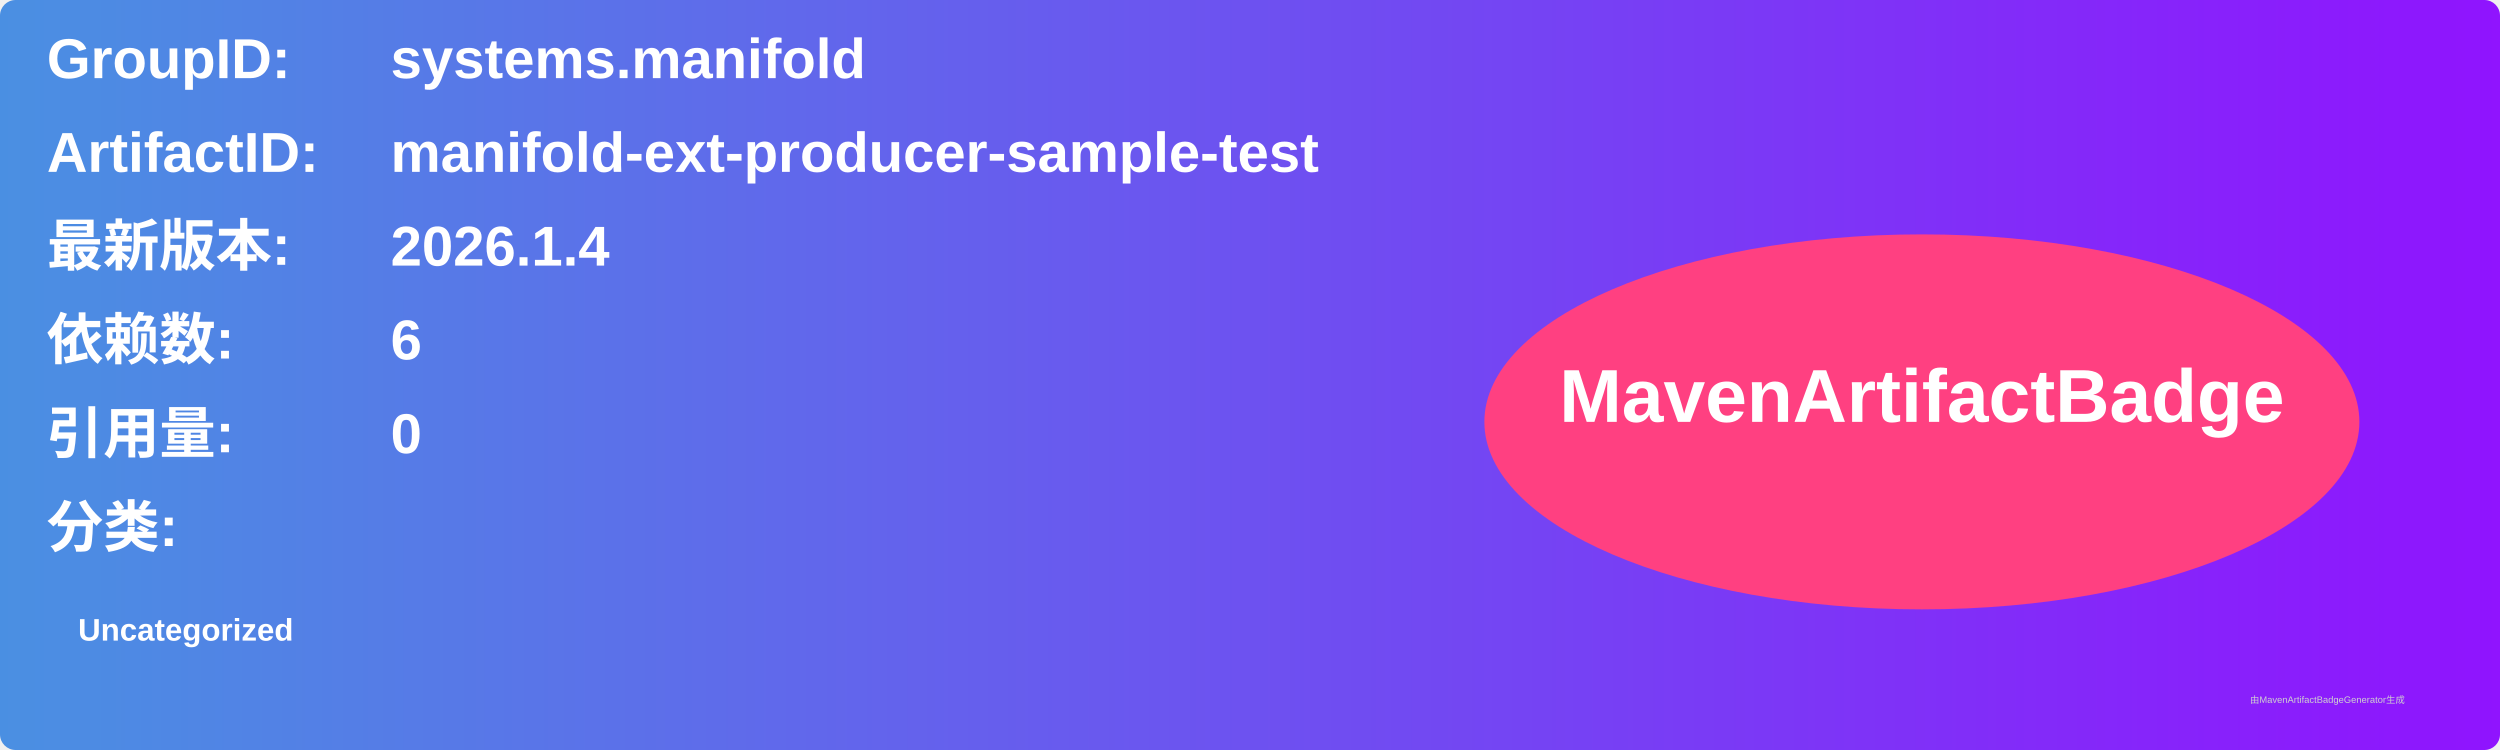
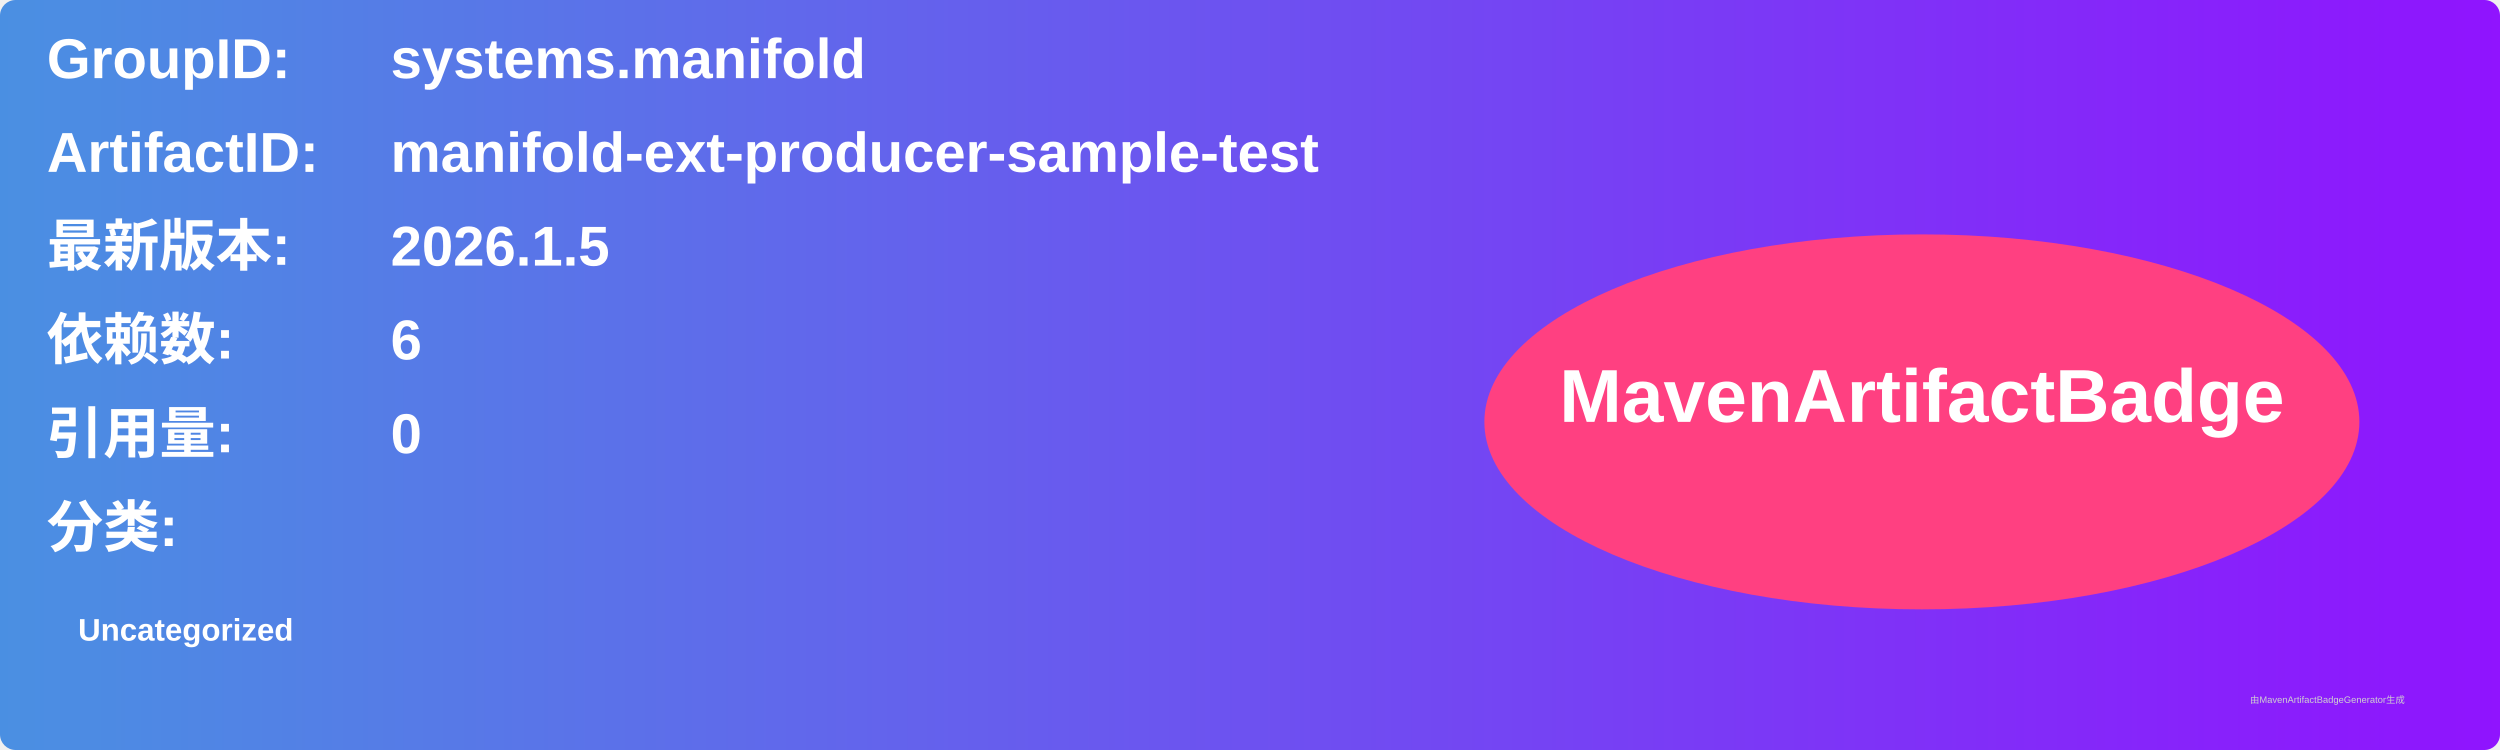
<svg xmlns="http://www.w3.org/2000/svg" width="800" height="240" viewBox="0 0 800 240">
  <linearGradient id="grad" x1="0%" y1="0%" x2="100%" y2="0%">
    <stop offset="0%" stop-color="#4a90e2" />
    <stop offset="100%" stop-color="#9013fe" />
  </linearGradient>
  <rect width="100%" height="100%" rx="5" ry="5" fill="url(#grad)" />
  <g transform="translate(15, 15)">
    <text x="0" y="10" font-family="Arial" font-size="18" fill="white" font-weight="bold" width="260">GroupID:</text>
    <text x="110" y="10" font-family="Arial" font-size="18" fill="white" font-weight="bold" width="460">systems.manifold</text>
    <text x="0" y="40" font-family="Arial" font-size="18" fill="white" font-weight="bold" width="260">ArtifactID:</text>
    <text x="110" y="40" font-family="Arial" font-size="18" fill="white" font-weight="bold" width="460">manifold-ext-producer-sample-test</text>
    <text x="0" y="70" font-family="Arial" font-size="18" fill="white" font-weight="bold">最新版本:</text>
    <text x="110" y="70" font-family="Arial" font-size="18" fill="white" font-weight="bold">
-       <tspan font-weight="bold">2026.1.4</tspan>
+       <tspan font-weight="bold">2026.1.5</tspan>
    </text>
    <text x="0" y="100" font-family="Arial" font-size="18" fill="white" font-weight="bold">依赖数: </text>
    <text x="110" y="100" font-family="Arial" font-size="18" fill="white">
      <tspan font-weight="bold">6</tspan>
    </text>
    <text x="0" y="130" font-family="Arial" font-size="18" fill="white" font-weight="bold">引用量: </text>
    <text x="110" y="130" font-family="Arial" font-size="18" fill="white">
      <tspan font-weight="bold">0</tspan>
    </text>
    <text x="0" y="160" font-family="Arial" font-size="18" fill="white" font-weight="bold">分类:</text>
    <text x="10" y="190" font-family="Arial" font-size="10" fill="white">
      <tspan font-weight="bold">Uncategorized</tspan>
    </text>
    <ellipse cx="600" cy="120" rx="140" ry="60" fill="#ff4081" />
    <text x="600" y="120" text-anchor="middle" font-family="Arial" font-size="24" fill="white" font-weight="bold">MavenArtifactBadge</text>
  </g>
  <text x="720" y="225" font-family="Arial" font-size="3" fill="#d0d0d0">由MavenArtifactBadgeGenerator生成</text>
</svg>
